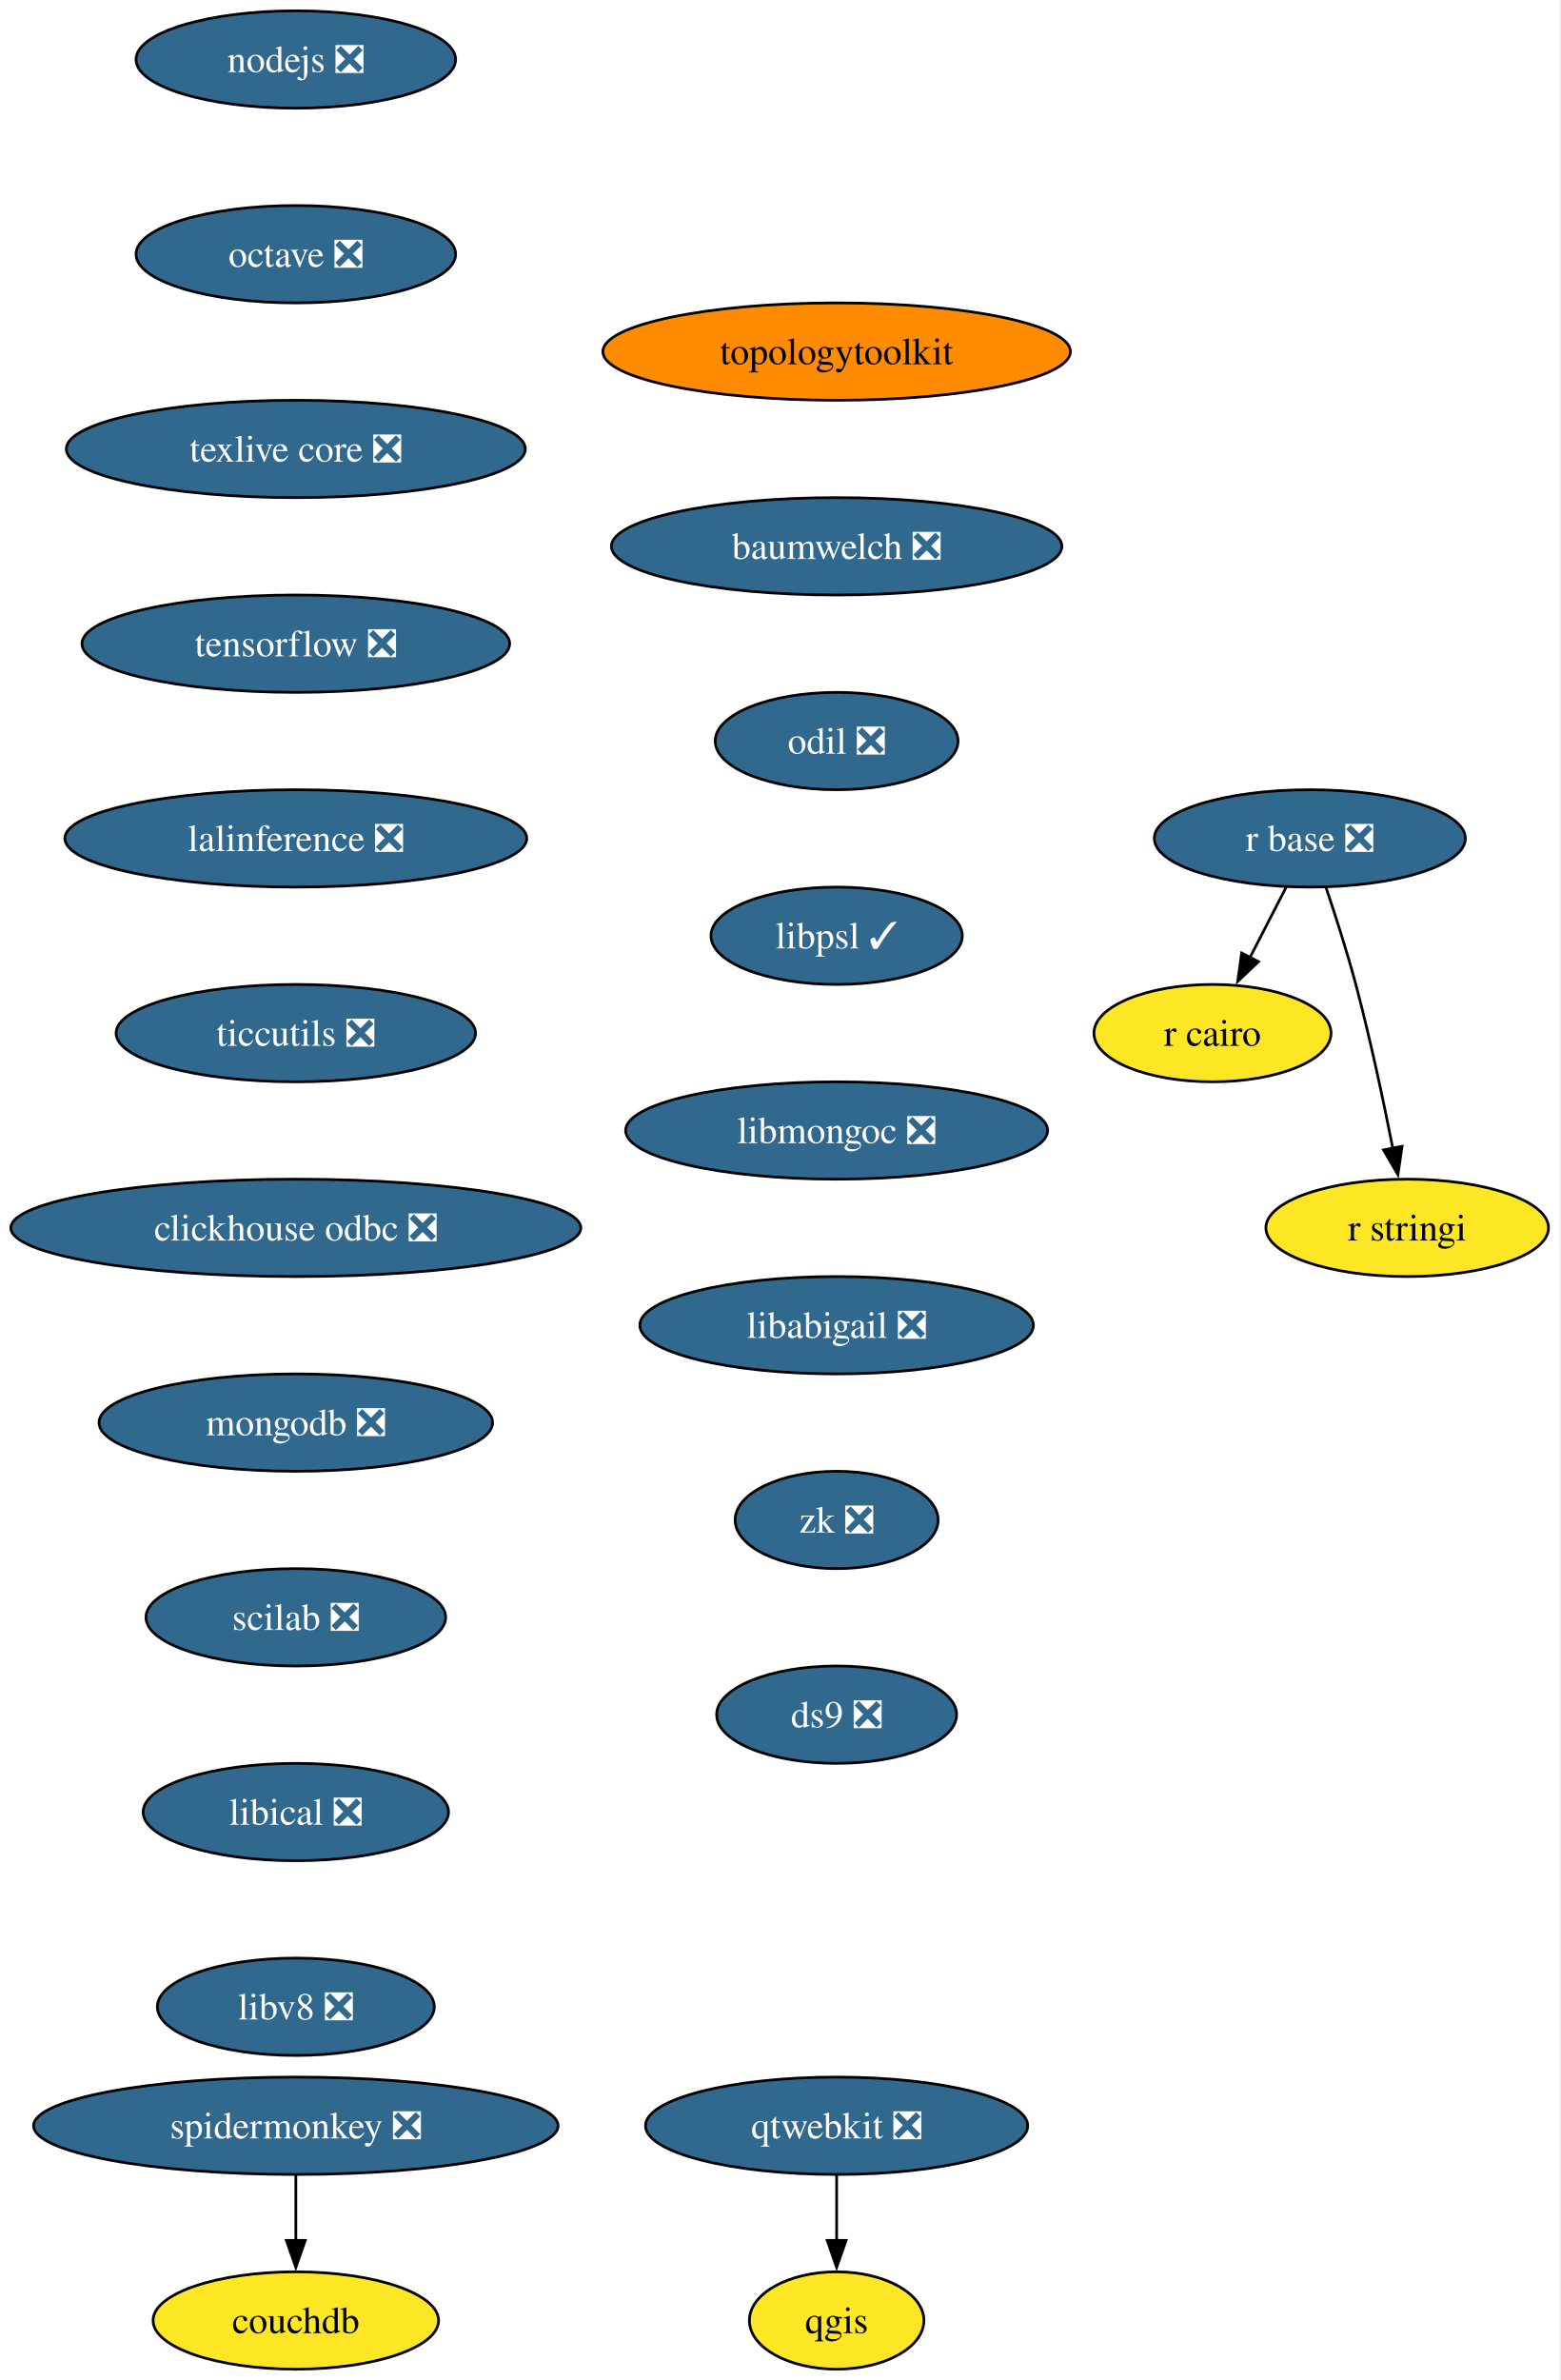
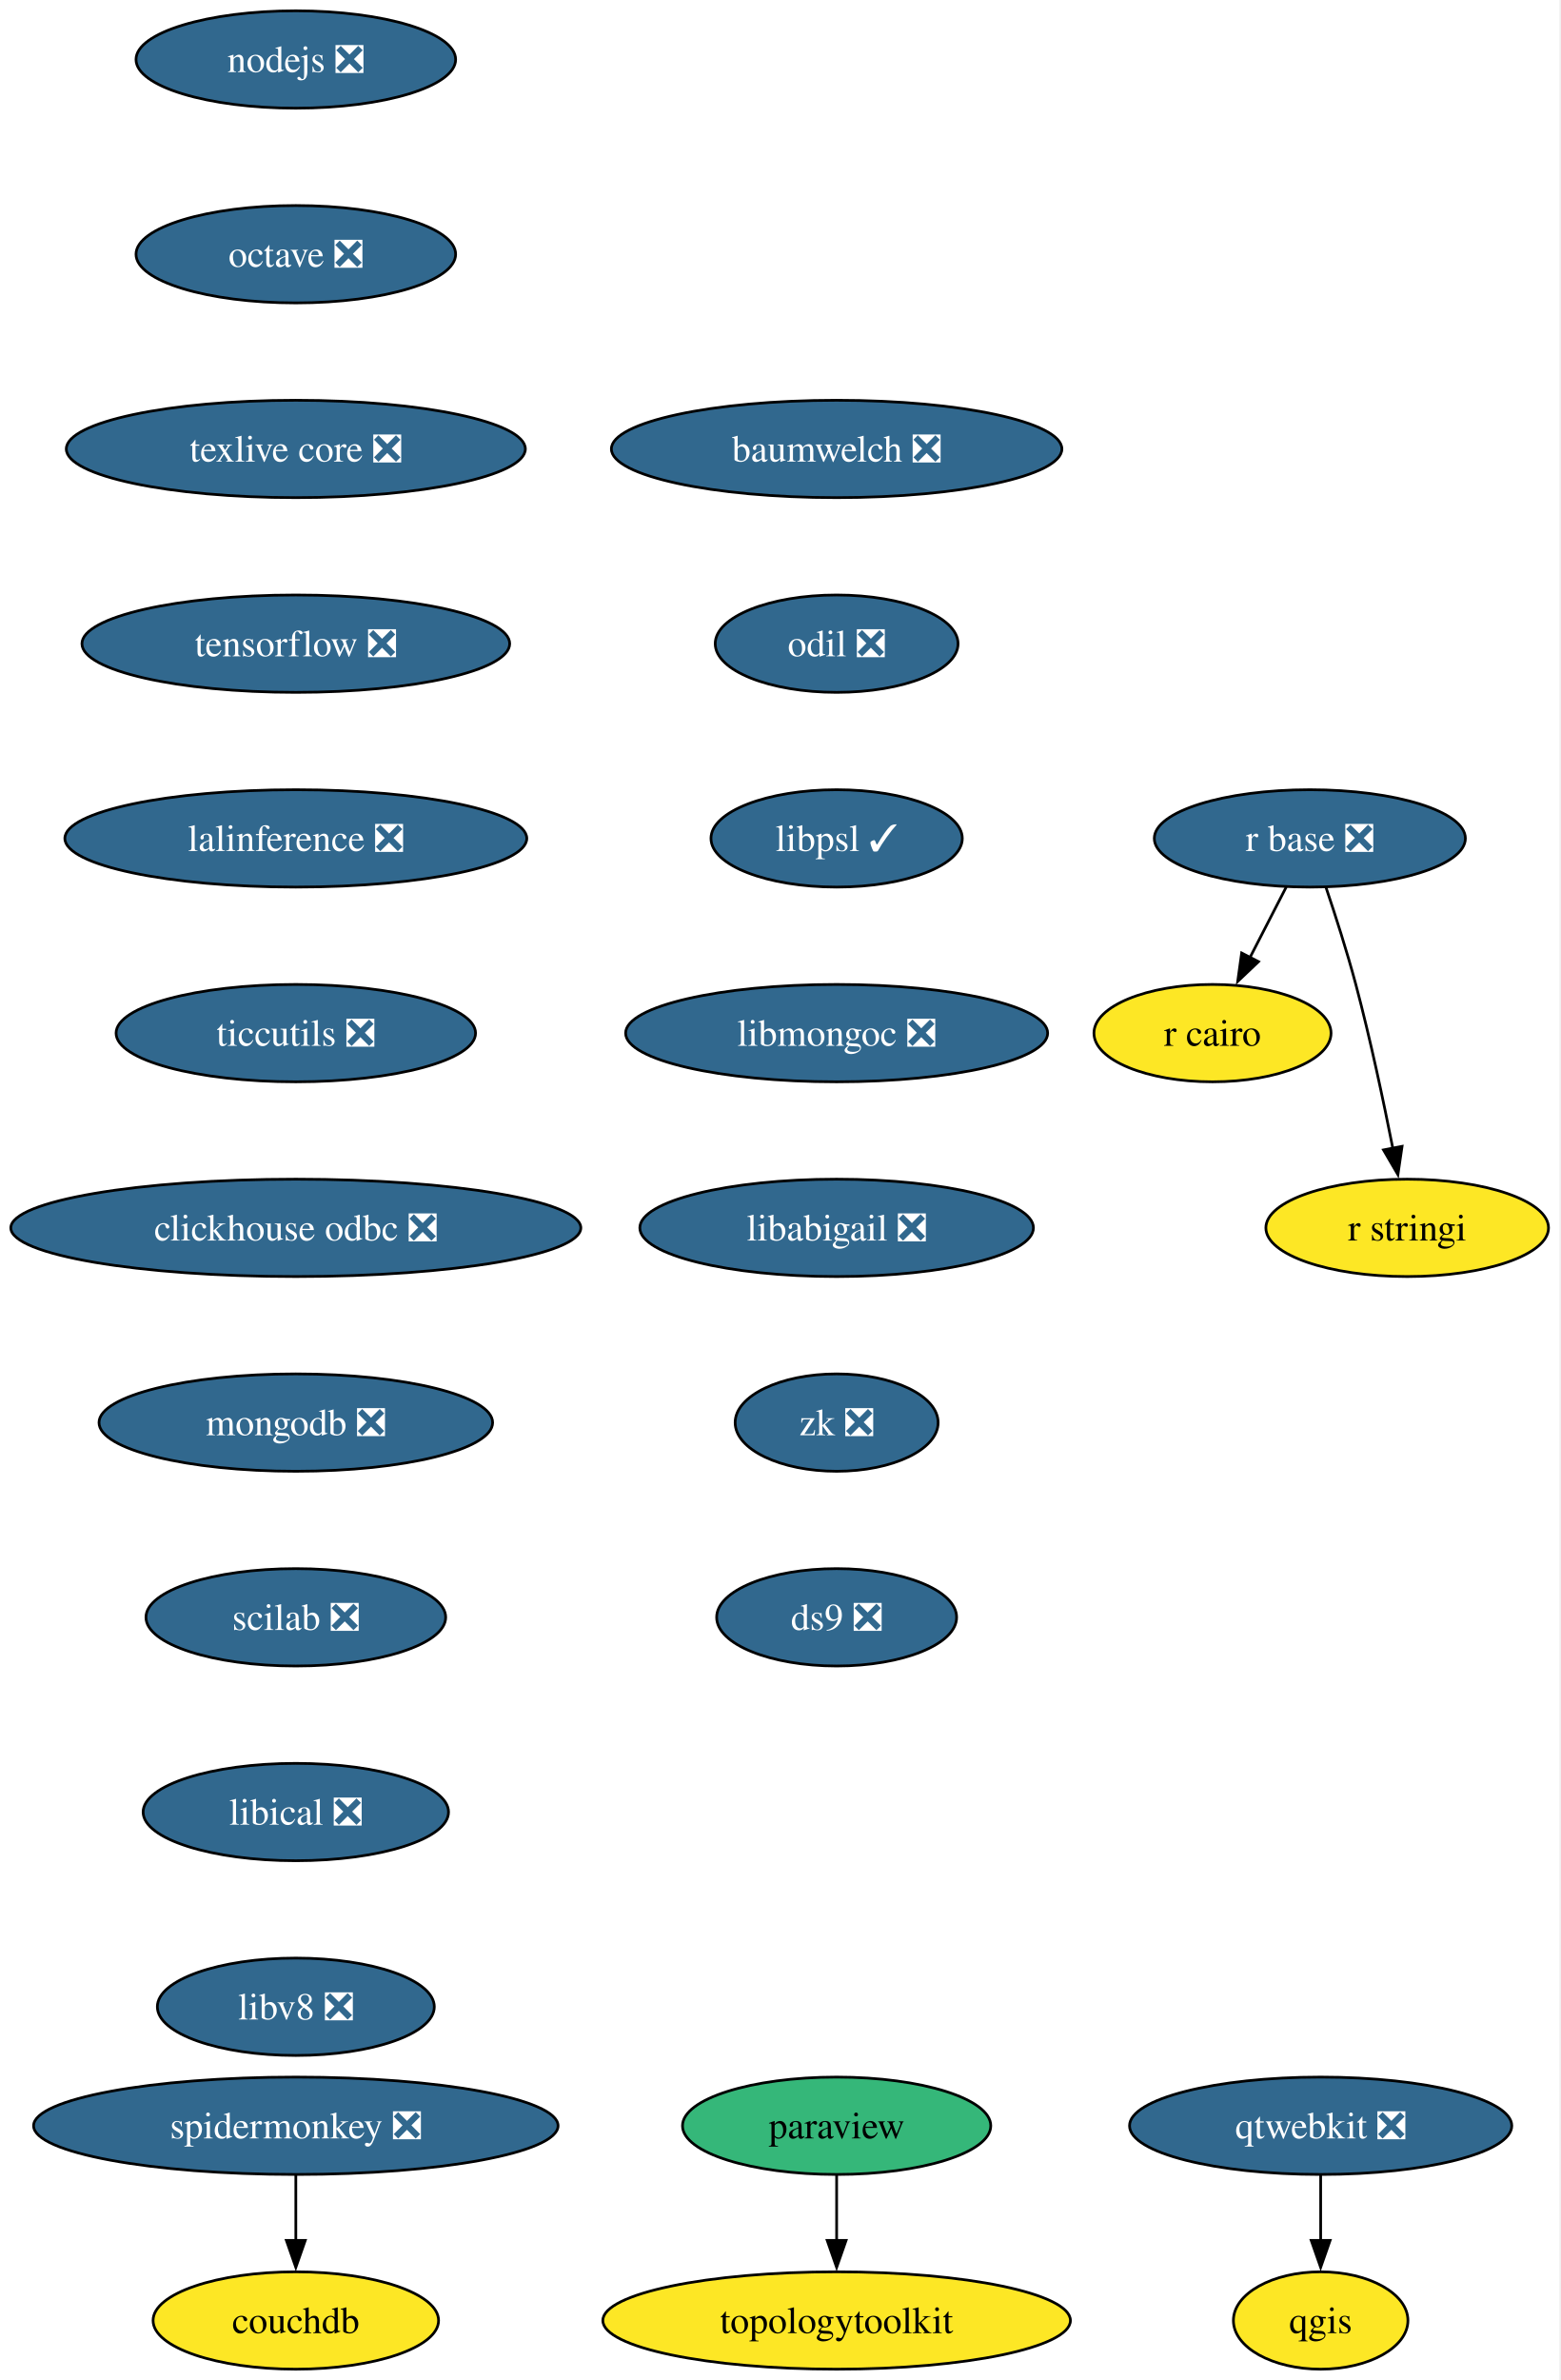
<svg xmlns="http://www.w3.org/2000/svg" xmlns:xlink="http://www.w3.org/1999/xlink" width="577pt" height="880pt" viewBox="0.00 0.00 577.00 880.00">
  <g id="graph0" class="graph" transform="scale(1 1) rotate(0) translate(4 876)">
    <polygon fill="white" stroke="none" points="-4,4 -4,-876 572.66,-876 572.66,4 -4,4" />
    <g id="node1" class="node">
      <g id="a_node1">
        <a xlink:href="https://github.com/conda-forge/nodejs-feedstock/pull/436" xlink:title="nodejs ❎">
          <ellipse fill="#31688e" stroke="black" cx="105.4" cy="-854" rx="59.1" ry="18" />
          <text xml:space="preserve" text-anchor="middle" x="105.4" y="-849.33" font-family="Times,serif" font-size="14.00" fill="white">nodejs ❎</text>
        </a>
      </g>
    </g>
    <g id="node2" class="node">
      <g id="a_node2">
        <a xlink:href="https://github.com/conda-forge/octave-feedstock/pull/148" xlink:title="octave ❎">
          <ellipse fill="#31688e" stroke="black" cx="105.4" cy="-782" rx="59.1" ry="18" />
          <text xml:space="preserve" text-anchor="middle" x="105.4" y="-777.33" font-family="Times,serif" font-size="14.00" fill="white">octave ❎</text>
        </a>
      </g>
    </g>
    <g id="node3" class="node">
      <g id="a_node3">
        <a xlink:href="https://github.com/conda-forge/texlive-core-feedstock/pull/105" xlink:title="texlive core ❎">
          <ellipse fill="#31688e" stroke="black" cx="105.4" cy="-710" rx="84.88" ry="18" />
          <text xml:space="preserve" text-anchor="middle" x="105.4" y="-705.33" font-family="Times,serif" font-size="14.00" fill="white">texlive core ❎</text>
        </a>
      </g>
    </g>
-     <g id="node8" class="node">
-       <g id="a_node8">
+     <g id="node10" class="node">
+       <g id="a_node10">
        <a xlink:href="https://github.com/conda-forge/tensorflow-feedstock/pull/471" xlink:title="tensorflow ❎">
          <ellipse fill="#31688e" stroke="black" cx="105.4" cy="-638" rx="79.09" ry="18" />
          <text xml:space="preserve" text-anchor="middle" x="105.4" y="-633.33" font-family="Times,serif" font-size="14.00" fill="white">tensorflow ❎</text>
        </a>
      </g>
    </g>
    <g id="node4" class="node">
      <g id="a_node4">
-         <a xlink:href="https://github.com/conda-forge/qgis-feedstock" xlink:title="qgis">
-           <ellipse fill="#fde725" stroke="black" cx="305.4" cy="-18" rx="32.27" ry="18" />
-           <text xml:space="preserve" text-anchor="middle" x="305.4" y="-13.32" font-family="Times,serif" font-size="14.00">qgis</text>
+         <a xlink:href="https://github.com/conda-forge/paraview-feedstock" xlink:title="paraview">
+           <ellipse fill="#35b779" stroke="black" cx="305.4" cy="-90" rx="57" ry="18" />
+           <text xml:space="preserve" text-anchor="middle" x="305.4" y="-85.33" font-family="Times,serif" font-size="14.00">paraview</text>
        </a>
      </g>
    </g>
    <g id="node5" class="node">
      <g id="a_node5">
+         <a xlink:href="https://github.com/conda-forge/topologytoolkit-feedstock" xlink:title="topologytoolkit">
+           <ellipse fill="#fde725" stroke="black" cx="305.4" cy="-18" rx="86.46" ry="18" />
+           <text xml:space="preserve" text-anchor="middle" x="305.4" y="-13.32" font-family="Times,serif" font-size="14.00">topologytoolkit</text>
+         </a>
+       </g>
+     </g>
+     <g id="edge3" class="edge">
+       <path fill="none" stroke="black" d="M305.4,-71.7C305.4,-64.41 305.4,-55.73 305.4,-47.54" />
+       <polygon fill="black" stroke="black" points="308.9,-47.62 305.4,-37.62 301.9,-47.62 308.9,-47.62" />
+     </g>
+     <g id="node6" class="node">
+       <g id="a_node6">
+         <a xlink:href="https://github.com/conda-forge/qgis-feedstock" xlink:title="qgis">
+           <ellipse fill="#fde725" stroke="black" cx="484.4" cy="-18" rx="32.27" ry="18" />
+           <text xml:space="preserve" text-anchor="middle" x="484.4" y="-13.32" font-family="Times,serif" font-size="14.00">qgis</text>
+         </a>
+       </g>
+     </g>
+     <g id="node7" class="node">
+       <g id="a_node7">
        <a xlink:href="https://github.com/conda-forge/r-base-feedstock/pull/400" xlink:title="r base ❎">
          <ellipse fill="#31688e" stroke="black" cx="480.4" cy="-566" rx="57.52" ry="18" />
          <text xml:space="preserve" text-anchor="middle" x="480.4" y="-561.33" font-family="Times,serif" font-size="14.00" fill="white">r base ❎</text>
        </a>
      </g>
    </g>
-     <g id="node6" class="node">
-       <g id="a_node6">
+     <g id="node8" class="node">
+       <g id="a_node8">
        <a xlink:href="https://github.com/conda-forge/r-cairo-feedstock" xlink:title="r cairo">
          <ellipse fill="#fde725" stroke="black" cx="444.4" cy="-494" rx="43.84" ry="18" />
          <text xml:space="preserve" text-anchor="middle" x="444.4" y="-489.32" font-family="Times,serif" font-size="14.00">r cairo</text>
        </a>
      </g>
    </g>
-     <g id="edge3" class="edge">
+     <g id="edge4" class="edge">
      <path fill="none" stroke="black" d="M471.68,-548.05C467.66,-540.23 462.78,-530.75 458.27,-521.98" />
      <polygon fill="black" stroke="black" points="461.41,-520.43 453.72,-513.13 455.18,-523.63 461.41,-520.43" />
    </g>
-     <g id="node7" class="node">
-       <g id="a_node7">
+     <g id="node9" class="node">
+       <g id="a_node9">
        <a xlink:href="https://github.com/conda-forge/r-stringi-feedstock" xlink:title="r stringi">
          <ellipse fill="#fde725" stroke="black" cx="516.4" cy="-422" rx="52.26" ry="18" />
          <text xml:space="preserve" text-anchor="middle" x="516.4" y="-417.32" font-family="Times,serif" font-size="14.00">r stringi</text>
        </a>
      </g>
    </g>
-     <g id="edge4" class="edge">
+     <g id="edge5" class="edge">
      <path fill="none" stroke="black" d="M486.35,-547.94C489.83,-537.62 494.16,-524.14 497.4,-512 502.75,-491.9 507.62,-468.95 511.09,-451.38" />
      <polygon fill="black" stroke="black" points="514.51,-452.15 512.97,-441.67 507.63,-450.82 514.51,-452.15" />
    </g>
-     <g id="node10" class="node">
-       <g id="a_node10">
+     <g id="node12" class="node">
+       <g id="a_node12">
        <a xlink:href="https://github.com/conda-forge/lalinference-feedstock/pull/72" xlink:title="lalinference ❎">
          <ellipse fill="#31688e" stroke="black" cx="105.4" cy="-566" rx="85.41" ry="18" />
          <text xml:space="preserve" text-anchor="middle" x="105.4" y="-561.33" font-family="Times,serif" font-size="14.00" fill="white">lalinference ❎</text>
        </a>
      </g>
    </g>
-     <g id="node9" class="node">
-       <g id="a_node9">
-         <a xlink:href="https://github.com/conda-forge/qtwebkit-feedstock/pull/41" xlink:title="qtwebkit ❎">
-           <ellipse fill="#31688e" stroke="black" cx="305.4" cy="-90" rx="70.68" ry="18" />
-           <text xml:space="preserve" text-anchor="middle" x="305.4" y="-85.33" font-family="Times,serif" font-size="14.00" fill="white">qtwebkit ❎</text>
-         </a>
-       </g>
-     </g>
-     <g id="edge6" class="edge">
-       <path fill="none" stroke="black" d="M305.4,-71.7C305.4,-64.41 305.4,-55.73 305.4,-47.54" />
-       <polygon fill="black" stroke="black" points="308.9,-47.62 305.4,-37.62 301.9,-47.62 308.9,-47.62" />
-     </g>
    <g id="node11" class="node">
      <g id="a_node11">
+         <a xlink:href="https://github.com/conda-forge/qtwebkit-feedstock/pull/41" xlink:title="qtwebkit ❎">
+           <ellipse fill="#31688e" stroke="black" cx="484.4" cy="-90" rx="70.68" ry="18" />
+           <text xml:space="preserve" text-anchor="middle" x="484.4" y="-85.33" font-family="Times,serif" font-size="14.00" fill="white">qtwebkit ❎</text>
+         </a>
+       </g>
+     </g>
+     <g id="edge7" class="edge">
+       <path fill="none" stroke="black" d="M484.4,-71.7C484.4,-64.41 484.4,-55.73 484.4,-47.54" />
+       <polygon fill="black" stroke="black" points="487.9,-47.62 484.4,-37.62 480.9,-47.62 487.9,-47.62" />
+     </g>
+     <g id="node13" class="node">
+       <g id="a_node13">
        <a xlink:href="https://github.com/conda-forge/ticcutils-feedstock/pull/41" xlink:title="ticcutils ❎">
          <ellipse fill="#31688e" stroke="black" cx="105.4" cy="-494" rx="66.47" ry="18" />
          <text xml:space="preserve" text-anchor="middle" x="105.4" y="-489.32" font-family="Times,serif" font-size="14.00" fill="white">ticcutils ❎</text>
        </a>
      </g>
    </g>
-     <g id="node12" class="node">
-       <g id="a_node12">
+     <g id="node14" class="node">
+       <g id="a_node14">
        <a xlink:href="https://github.com/conda-forge/clickhouse-odbc-feedstock/pull/38" xlink:title="clickhouse odbc ❎">
          <ellipse fill="#31688e" stroke="black" cx="105.4" cy="-422" rx="105.4" ry="18" />
          <text xml:space="preserve" text-anchor="middle" x="105.4" y="-417.32" font-family="Times,serif" font-size="14.00" fill="white">clickhouse odbc ❎</text>
        </a>
      </g>
    </g>
-     <g id="node13" class="node">
-       <g id="a_node13">
+     <g id="node15" class="node">
+       <g id="a_node15">
        <a xlink:href="https://github.com/conda-forge/mongodb-feedstock/pull/107" xlink:title="mongodb ❎">
          <ellipse fill="#31688e" stroke="black" cx="105.4" cy="-350" rx="72.78" ry="18" />
          <text xml:space="preserve" text-anchor="middle" x="105.4" y="-345.32" font-family="Times,serif" font-size="14.00" fill="white">mongodb ❎</text>
        </a>
      </g>
    </g>
-     <g id="node14" class="node">
-       <g id="a_node14">
+     <g id="node16" class="node">
+       <g id="a_node16">
        <a xlink:href="https://github.com/conda-forge/scilab-feedstock/pull/61" xlink:title="scilab ❎">
          <ellipse fill="#31688e" stroke="black" cx="105.4" cy="-278" rx="55.42" ry="18" />
          <text xml:space="preserve" text-anchor="middle" x="105.4" y="-273.32" font-family="Times,serif" font-size="14.00" fill="white">scilab ❎</text>
        </a>
      </g>
    </g>
-     <g id="node15" class="node">
-       <g id="a_node15">
+     <g id="node17" class="node">
+       <g id="a_node17">
        <a xlink:href="https://github.com/conda-forge/libical-feedstock/pull/30" xlink:title="libical ❎">
          <ellipse fill="#31688e" stroke="black" cx="105.4" cy="-206" rx="56.47" ry="18" />
          <text xml:space="preserve" text-anchor="middle" x="105.4" y="-201.33" font-family="Times,serif" font-size="14.00" fill="white">libical ❎</text>
        </a>
      </g>
    </g>
-     <g id="node16" class="node">
-       <g id="a_node16">
+     <g id="node18" class="node">
+       <g id="a_node18">
        <a xlink:href="https://github.com/conda-forge/libv8-feedstock/pull/89" xlink:title="libv8 ❎">
          <ellipse fill="#31688e" stroke="black" cx="105.4" cy="-134" rx="51.21" ry="18" />
          <text xml:space="preserve" text-anchor="middle" x="105.4" y="-129.32" font-family="Times,serif" font-size="14.00" fill="white">libv8 ❎</text>
        </a>
      </g>
    </g>
-     <g id="node17" class="node">
-       <g id="a_node17">
-         <a xlink:href="https://github.com/conda-forge/topologytoolkit-feedstock" xlink:title="topologytoolkit">
-           <ellipse fill="#ff8c00" stroke="black" cx="305.4" cy="-746" rx="86.46" ry="18" />
-           <text xml:space="preserve" text-anchor="middle" x="305.4" y="-741.33" font-family="Times,serif" font-size="14.00">topologytoolkit</text>
-         </a>
-       </g>
-     </g>
-     <g id="node18" class="node">
-       <g id="a_node18">
-         <a xlink:href="https://github.com/conda-forge/baumwelch-feedstock/pull/24" xlink:title="baumwelch ❎">
-           <ellipse fill="#31688e" stroke="black" cx="305.4" cy="-674" rx="83.3" ry="18" />
-           <text xml:space="preserve" text-anchor="middle" x="305.4" y="-669.33" font-family="Times,serif" font-size="14.00" fill="white">baumwelch ❎</text>
-         </a>
-       </g>
-     </g>
    <g id="node19" class="node">
      <g id="a_node19">
-         <a xlink:href="https://github.com/conda-forge/odil-feedstock/pull/41" xlink:title="odil ❎">
-           <ellipse fill="#31688e" stroke="black" cx="305.4" cy="-602" rx="44.9" ry="18" />
-           <text xml:space="preserve" text-anchor="middle" x="305.4" y="-597.33" font-family="Times,serif" font-size="14.00" fill="white">odil ❎</text>
+         <a xlink:href="https://github.com/conda-forge/baumwelch-feedstock/pull/24" xlink:title="baumwelch ❎">
+           <ellipse fill="#31688e" stroke="black" cx="305.4" cy="-710" rx="83.3" ry="18" />
+           <text xml:space="preserve" text-anchor="middle" x="305.4" y="-705.33" font-family="Times,serif" font-size="14.00" fill="white">baumwelch ❎</text>
        </a>
      </g>
    </g>
    <g id="node20" class="node">
      <g id="a_node20">
-         <a xlink:href="https://github.com/conda-forge/libpsl-feedstock/pull/17" xlink:title="libpsl ✓">
-           <ellipse fill="#31688e" stroke="black" cx="305.4" cy="-530" rx="46.47" ry="18" />
-           <text xml:space="preserve" text-anchor="middle" x="305.4" y="-525.33" font-family="Times,serif" font-size="14.00" fill="white">libpsl ✓</text>
+         <a xlink:href="https://github.com/conda-forge/odil-feedstock/pull/41" xlink:title="odil ❎">
+           <ellipse fill="#31688e" stroke="black" cx="305.4" cy="-638" rx="44.9" ry="18" />
+           <text xml:space="preserve" text-anchor="middle" x="305.4" y="-633.33" font-family="Times,serif" font-size="14.00" fill="white">odil ❎</text>
        </a>
      </g>
    </g>
    <g id="node21" class="node">
      <g id="a_node21">
-         <a xlink:href="https://github.com/conda-forge/libmongoc-feedstock/pull/32" xlink:title="libmongoc ❎">
-           <ellipse fill="#31688e" stroke="black" cx="305.4" cy="-458" rx="78.04" ry="18" />
-           <text xml:space="preserve" text-anchor="middle" x="305.4" y="-453.32" font-family="Times,serif" font-size="14.00" fill="white">libmongoc ❎</text>
+         <a xlink:href="https://github.com/conda-forge/libpsl-feedstock/pull/17" xlink:title="libpsl ✓">
+           <ellipse fill="#31688e" stroke="black" cx="305.4" cy="-566" rx="46.47" ry="18" />
+           <text xml:space="preserve" text-anchor="middle" x="305.4" y="-561.33" font-family="Times,serif" font-size="14.00" fill="white">libpsl ✓</text>
        </a>
      </g>
    </g>
    <g id="node22" class="node">
      <g id="a_node22">
-         <a xlink:href="https://github.com/conda-forge/libabigail-feedstock/pull/13" xlink:title="libabigail ❎">
-           <ellipse fill="#31688e" stroke="black" cx="305.4" cy="-386" rx="72.78" ry="18" />
-           <text xml:space="preserve" text-anchor="middle" x="305.4" y="-381.32" font-family="Times,serif" font-size="14.00" fill="white">libabigail ❎</text>
-         </a>
-       </g>
-     </g>
-     <g id="node25" class="node">
-       <g id="a_node25">
-         <a xlink:href="https://github.com/conda-forge/zk-feedstock/pull/10" xlink:title="zk ❎">
-           <ellipse fill="#31688e" stroke="black" cx="305.4" cy="-314" rx="37.53" ry="18" />
-           <text xml:space="preserve" text-anchor="middle" x="305.4" y="-309.32" font-family="Times,serif" font-size="14.00" fill="white">zk ❎</text>
+         <a xlink:href="https://github.com/conda-forge/libmongoc-feedstock/pull/32" xlink:title="libmongoc ❎">
+           <ellipse fill="#31688e" stroke="black" cx="305.4" cy="-494" rx="78.04" ry="18" />
+           <text xml:space="preserve" text-anchor="middle" x="305.4" y="-489.32" font-family="Times,serif" font-size="14.00" fill="white">libmongoc ❎</text>
        </a>
      </g>
    </g>
    <g id="node23" class="node">
      <g id="a_node23">
+         <a xlink:href="https://github.com/conda-forge/libabigail-feedstock/pull/13" xlink:title="libabigail ❎">
+           <ellipse fill="#31688e" stroke="black" cx="305.4" cy="-422" rx="72.78" ry="18" />
+           <text xml:space="preserve" text-anchor="middle" x="305.4" y="-417.32" font-family="Times,serif" font-size="14.00" fill="white">libabigail ❎</text>
+         </a>
+       </g>
+     </g>
+     <g id="node26" class="node">
+       <g id="a_node26">
+         <a xlink:href="https://github.com/conda-forge/zk-feedstock/pull/10" xlink:title="zk ❎">
+           <ellipse fill="#31688e" stroke="black" cx="305.4" cy="-350" rx="37.53" ry="18" />
+           <text xml:space="preserve" text-anchor="middle" x="305.4" y="-345.32" font-family="Times,serif" font-size="14.00" fill="white">zk ❎</text>
+         </a>
+       </g>
+     </g>
+     <g id="node24" class="node">
+       <g id="a_node24">
        <a xlink:href="https://github.com/conda-forge/spidermonkey-feedstock/pull/14" xlink:title="spidermonkey ❎">
          <ellipse fill="#31688e" stroke="black" cx="105.4" cy="-90" rx="96.98" ry="18" />
          <text xml:space="preserve" text-anchor="middle" x="105.4" y="-85.33" font-family="Times,serif" font-size="14.00" fill="white">spidermonkey ❎</text>
        </a>
      </g>
    </g>
-     <g id="node24" class="node">
-       <g id="a_node24">
+     <g id="node25" class="node">
+       <g id="a_node25">
        <a xlink:href="https://github.com/conda-forge/couchdb-feedstock" xlink:title="couchdb">
          <ellipse fill="#fde725" stroke="black" cx="105.4" cy="-18" rx="52.79" ry="18" />
          <text xml:space="preserve" text-anchor="middle" x="105.4" y="-13.32" font-family="Times,serif" font-size="14.00">couchdb</text>
        </a>
      </g>
    </g>
    <g id="edge19" class="edge">
      <path fill="none" stroke="black" d="M105.4,-71.7C105.4,-64.41 105.4,-55.73 105.4,-47.54" />
      <polygon fill="black" stroke="black" points="108.9,-47.62 105.4,-37.62 101.9,-47.62 108.9,-47.62" />
    </g>
-     <g id="node26" class="node">
-       <g id="a_node26">
+     <g id="node27" class="node">
+       <g id="a_node27">
        <a xlink:href="https://github.com/conda-forge/ds9-feedstock/pull/7" xlink:title="ds9 ❎">
-           <ellipse fill="#31688e" stroke="black" cx="305.4" cy="-242" rx="44.37" ry="18" />
-           <text xml:space="preserve" text-anchor="middle" x="305.4" y="-237.32" font-family="Times,serif" font-size="14.00" fill="white">ds9 ❎</text>
+           <ellipse fill="#31688e" stroke="black" cx="305.4" cy="-278" rx="44.37" ry="18" />
+           <text xml:space="preserve" text-anchor="middle" x="305.4" y="-273.32" font-family="Times,serif" font-size="14.00" fill="white">ds9 ❎</text>
        </a>
      </g>
    </g>
  </g>
</svg>
